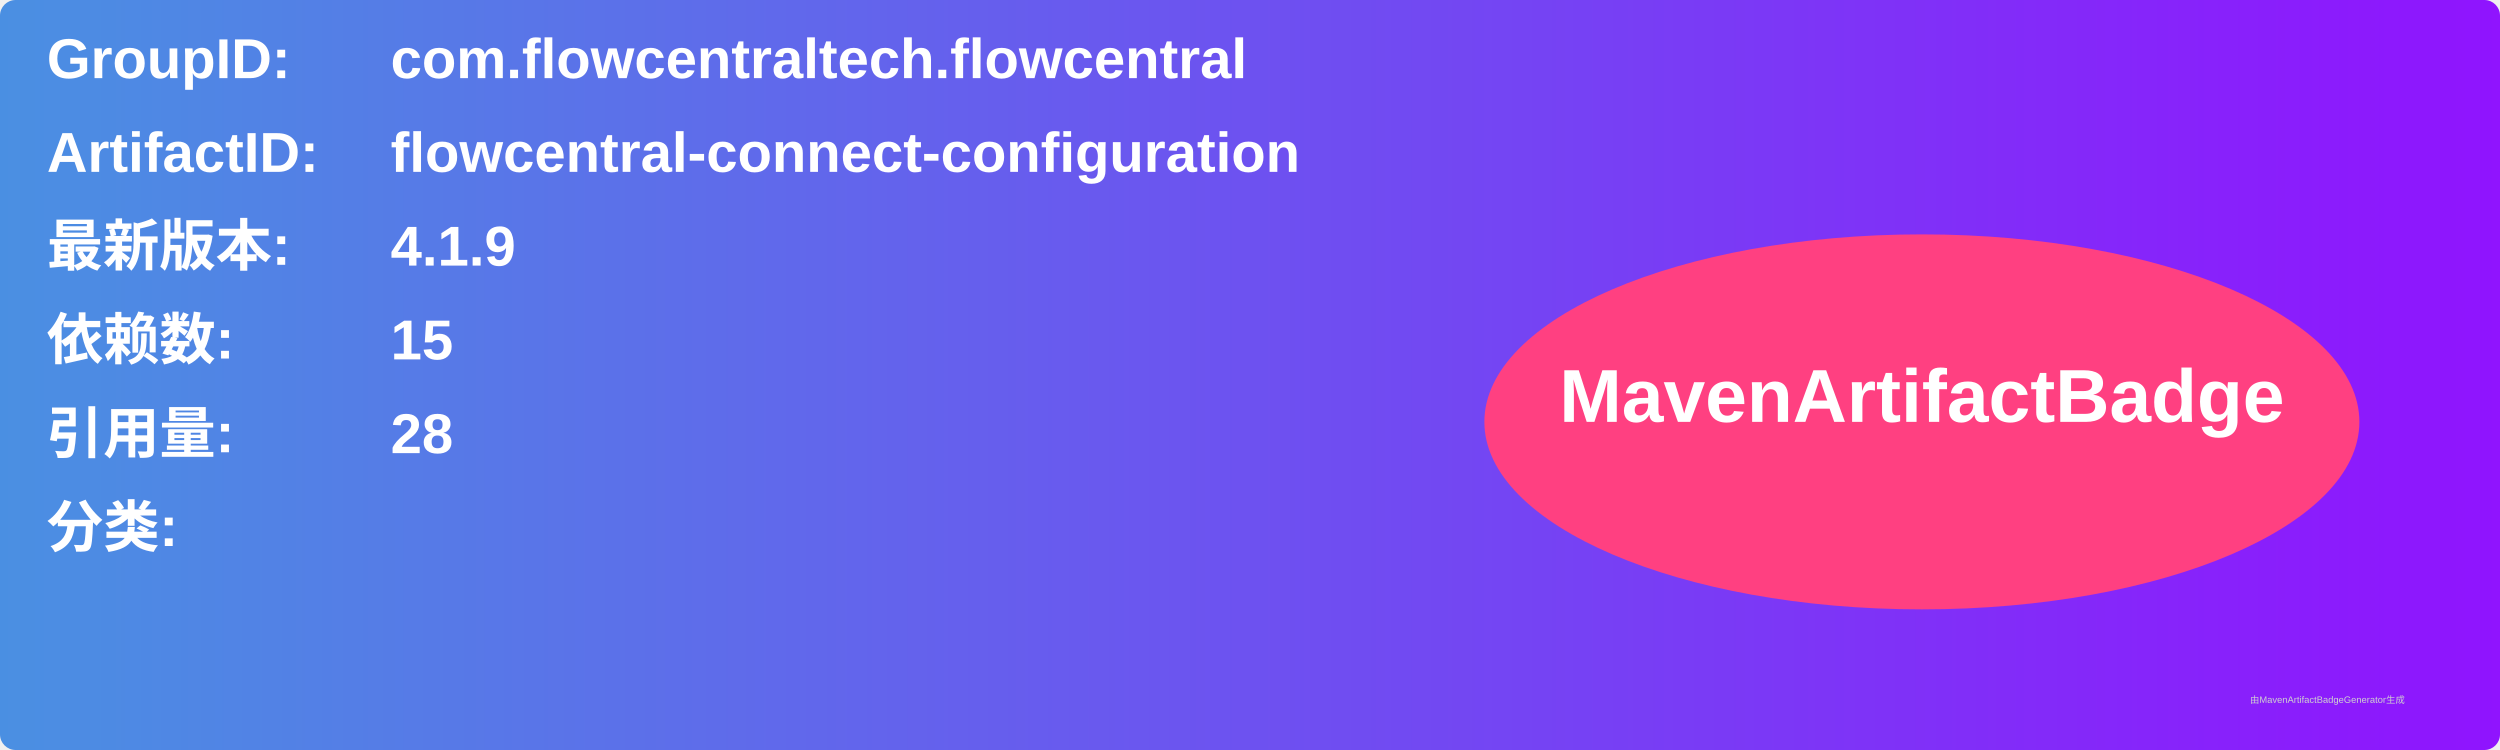
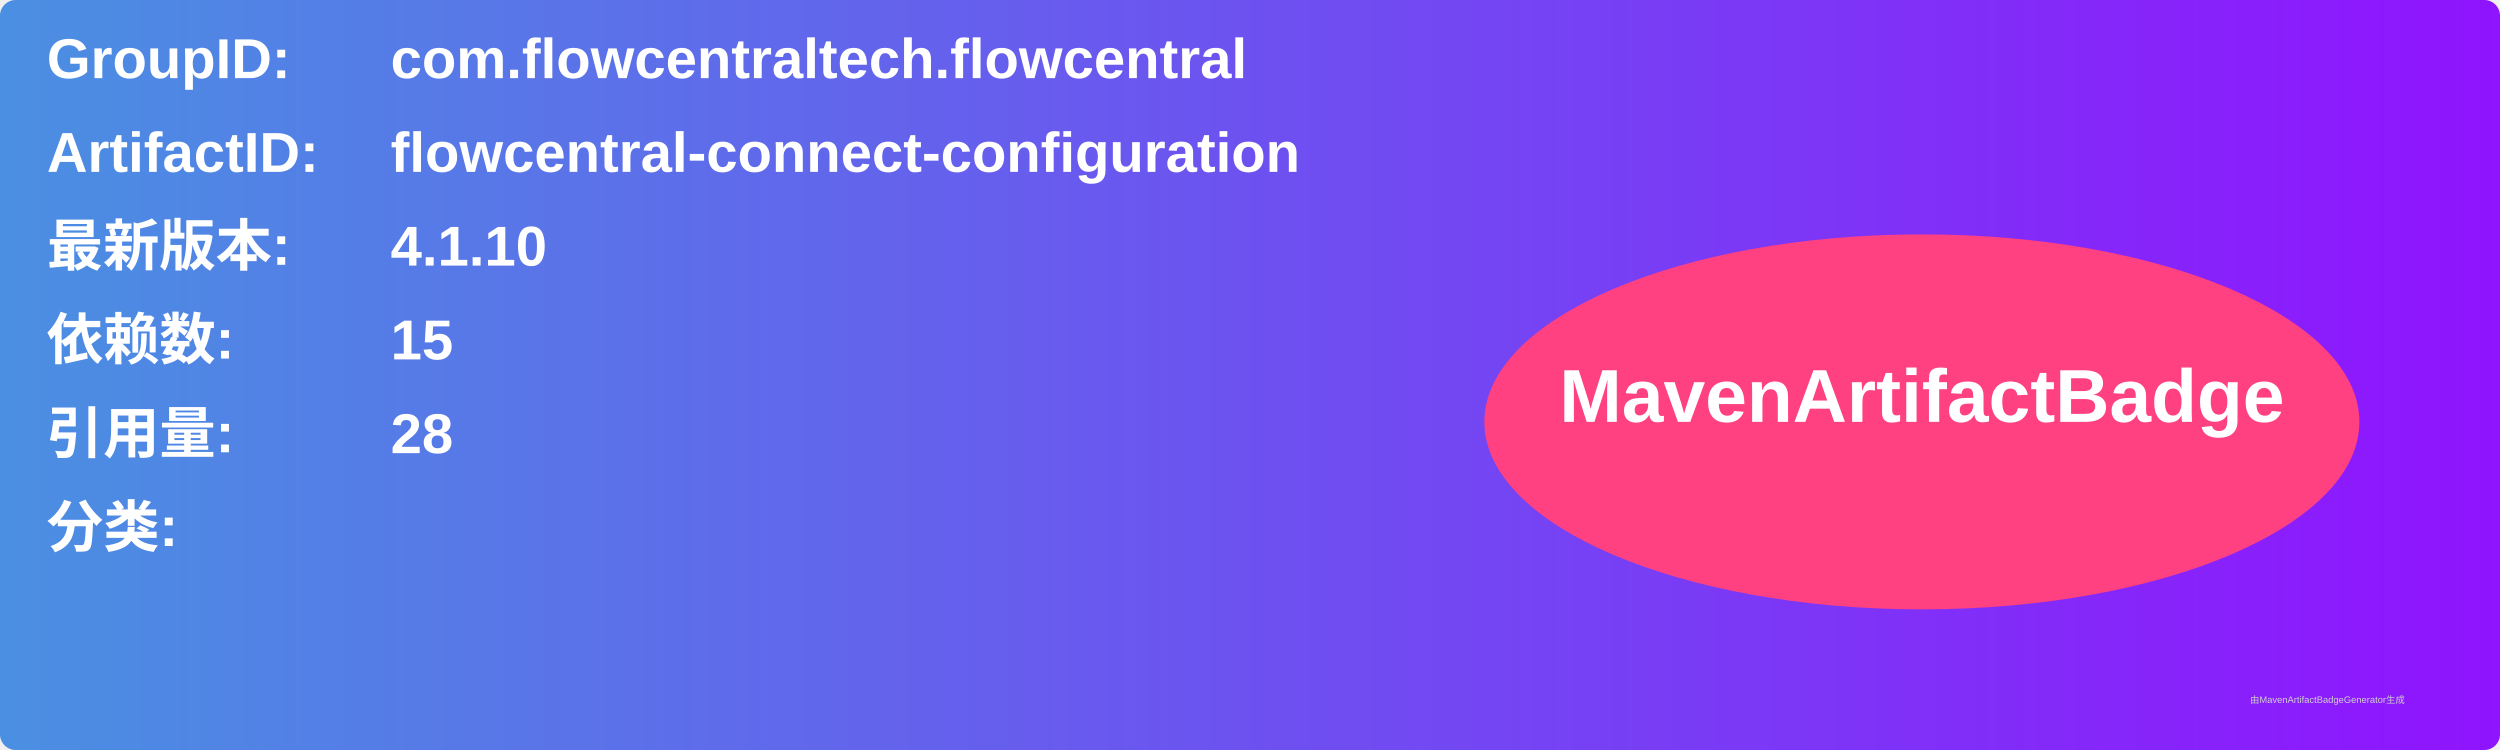
<svg xmlns="http://www.w3.org/2000/svg" width="800" height="240" viewBox="0 0 800 240">
  <linearGradient id="grad" x1="0%" y1="0%" x2="100%" y2="0%">
    <stop offset="0%" stop-color="#4a90e2" />
    <stop offset="100%" stop-color="#9013fe" />
  </linearGradient>
  <rect width="100%" height="100%" rx="5" ry="5" fill="url(#grad)" />
  <g transform="translate(15, 15)">
    <text x="0" y="10" font-family="Arial" font-size="18" fill="white" font-weight="bold" width="260">GroupID:</text>
    <text x="110" y="10" font-family="Arial" font-size="18" fill="white" font-weight="bold" width="460">com.flowcentraltech.flowcentral</text>
    <text x="0" y="40" font-family="Arial" font-size="18" fill="white" font-weight="bold" width="260">ArtifactID:</text>
    <text x="110" y="40" font-family="Arial" font-size="18" fill="white" font-weight="bold" width="460">flowcentral-connect-configuration</text>
    <text x="0" y="70" font-family="Arial" font-size="18" fill="white" font-weight="bold">最新版本:</text>
    <text x="110" y="70" font-family="Arial" font-size="18" fill="white" font-weight="bold">
-       <tspan font-weight="bold">4.1.9</tspan>
+       <tspan font-weight="bold">4.1.10</tspan>
    </text>
    <text x="0" y="100" font-family="Arial" font-size="18" fill="white" font-weight="bold">依赖数: </text>
    <text x="110" y="100" font-family="Arial" font-size="18" fill="white">
      <tspan font-weight="bold">15</tspan>
    </text>
    <text x="0" y="130" font-family="Arial" font-size="18" fill="white" font-weight="bold">引用量: </text>
    <text x="110" y="130" font-family="Arial" font-size="18" fill="white">
      <tspan font-weight="bold">28</tspan>
    </text>
    <text x="0" y="160" font-family="Arial" font-size="18" fill="white" font-weight="bold">分类:</text>
    <text x="10" y="190" font-family="Arial" font-size="10" fill="white">
      <tspan font-weight="bold" />
    </text>
    <ellipse cx="600" cy="120" rx="140" ry="60" fill="#ff4081" />
    <text x="600" y="120" text-anchor="middle" font-family="Arial" font-size="24" fill="white" font-weight="bold">MavenArtifactBadge</text>
  </g>
  <text x="720" y="225" font-family="Arial" font-size="3" fill="#d0d0d0">由MavenArtifactBadgeGenerator生成</text>
</svg>
